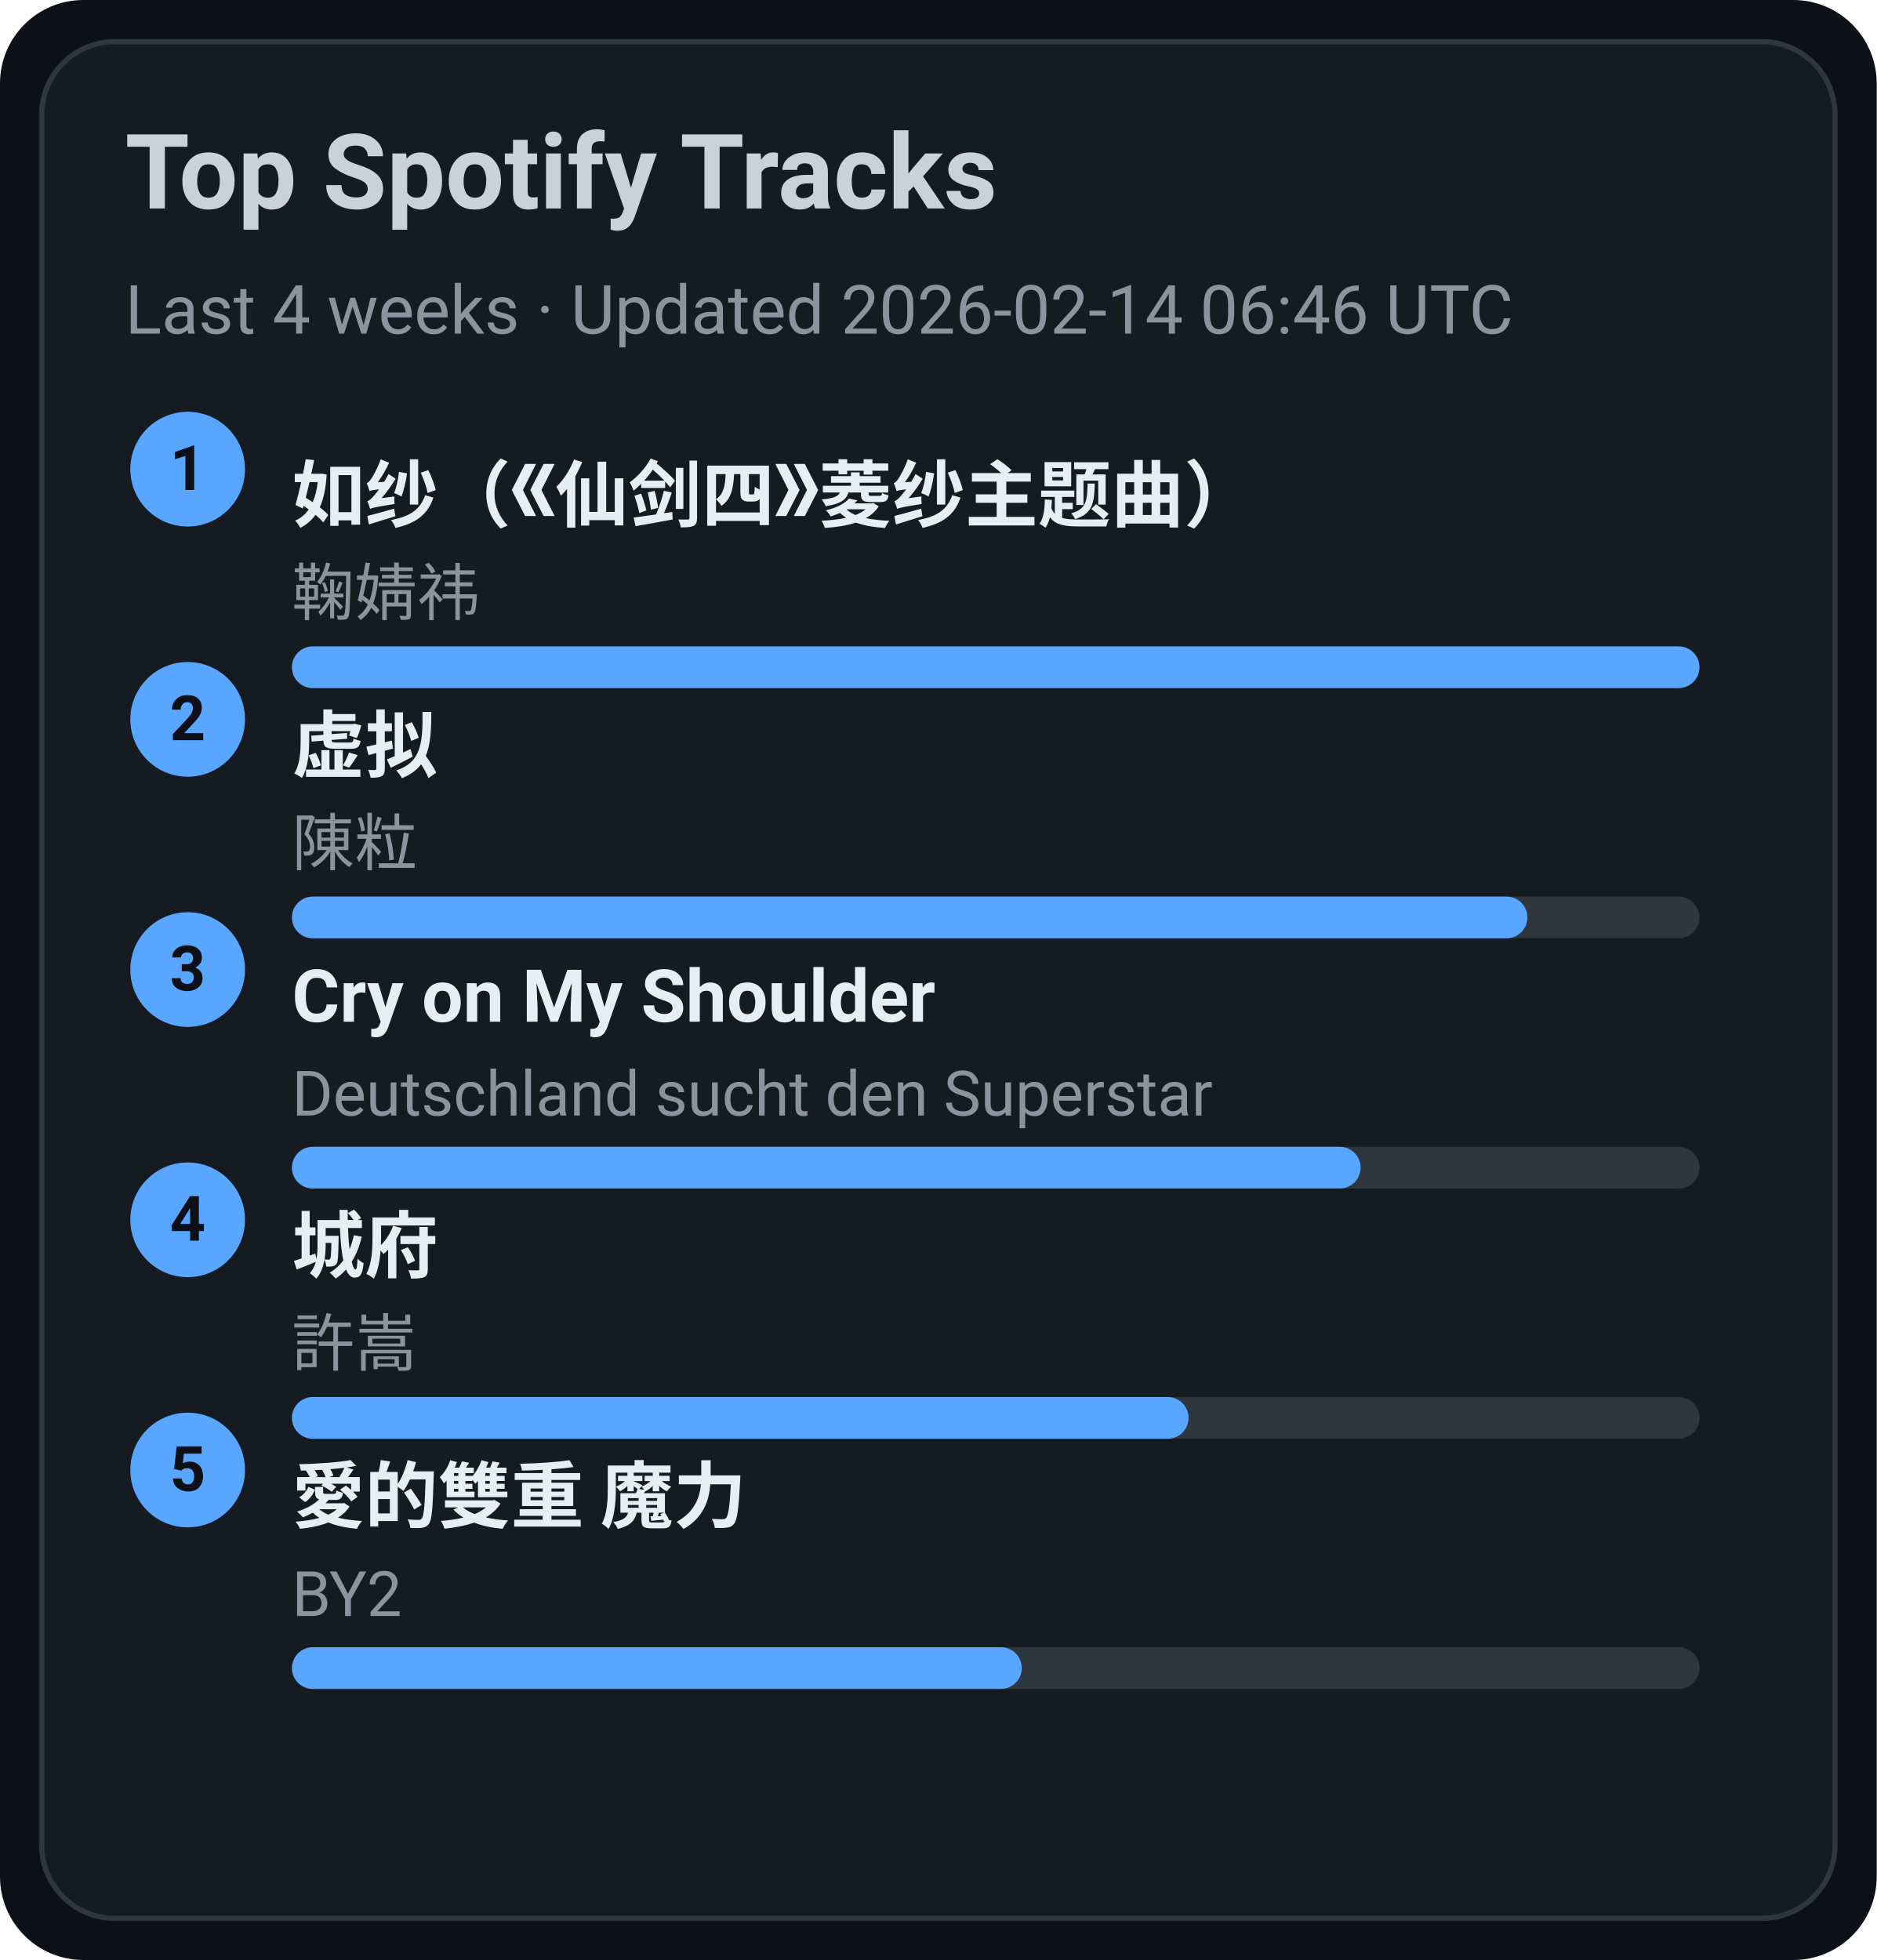
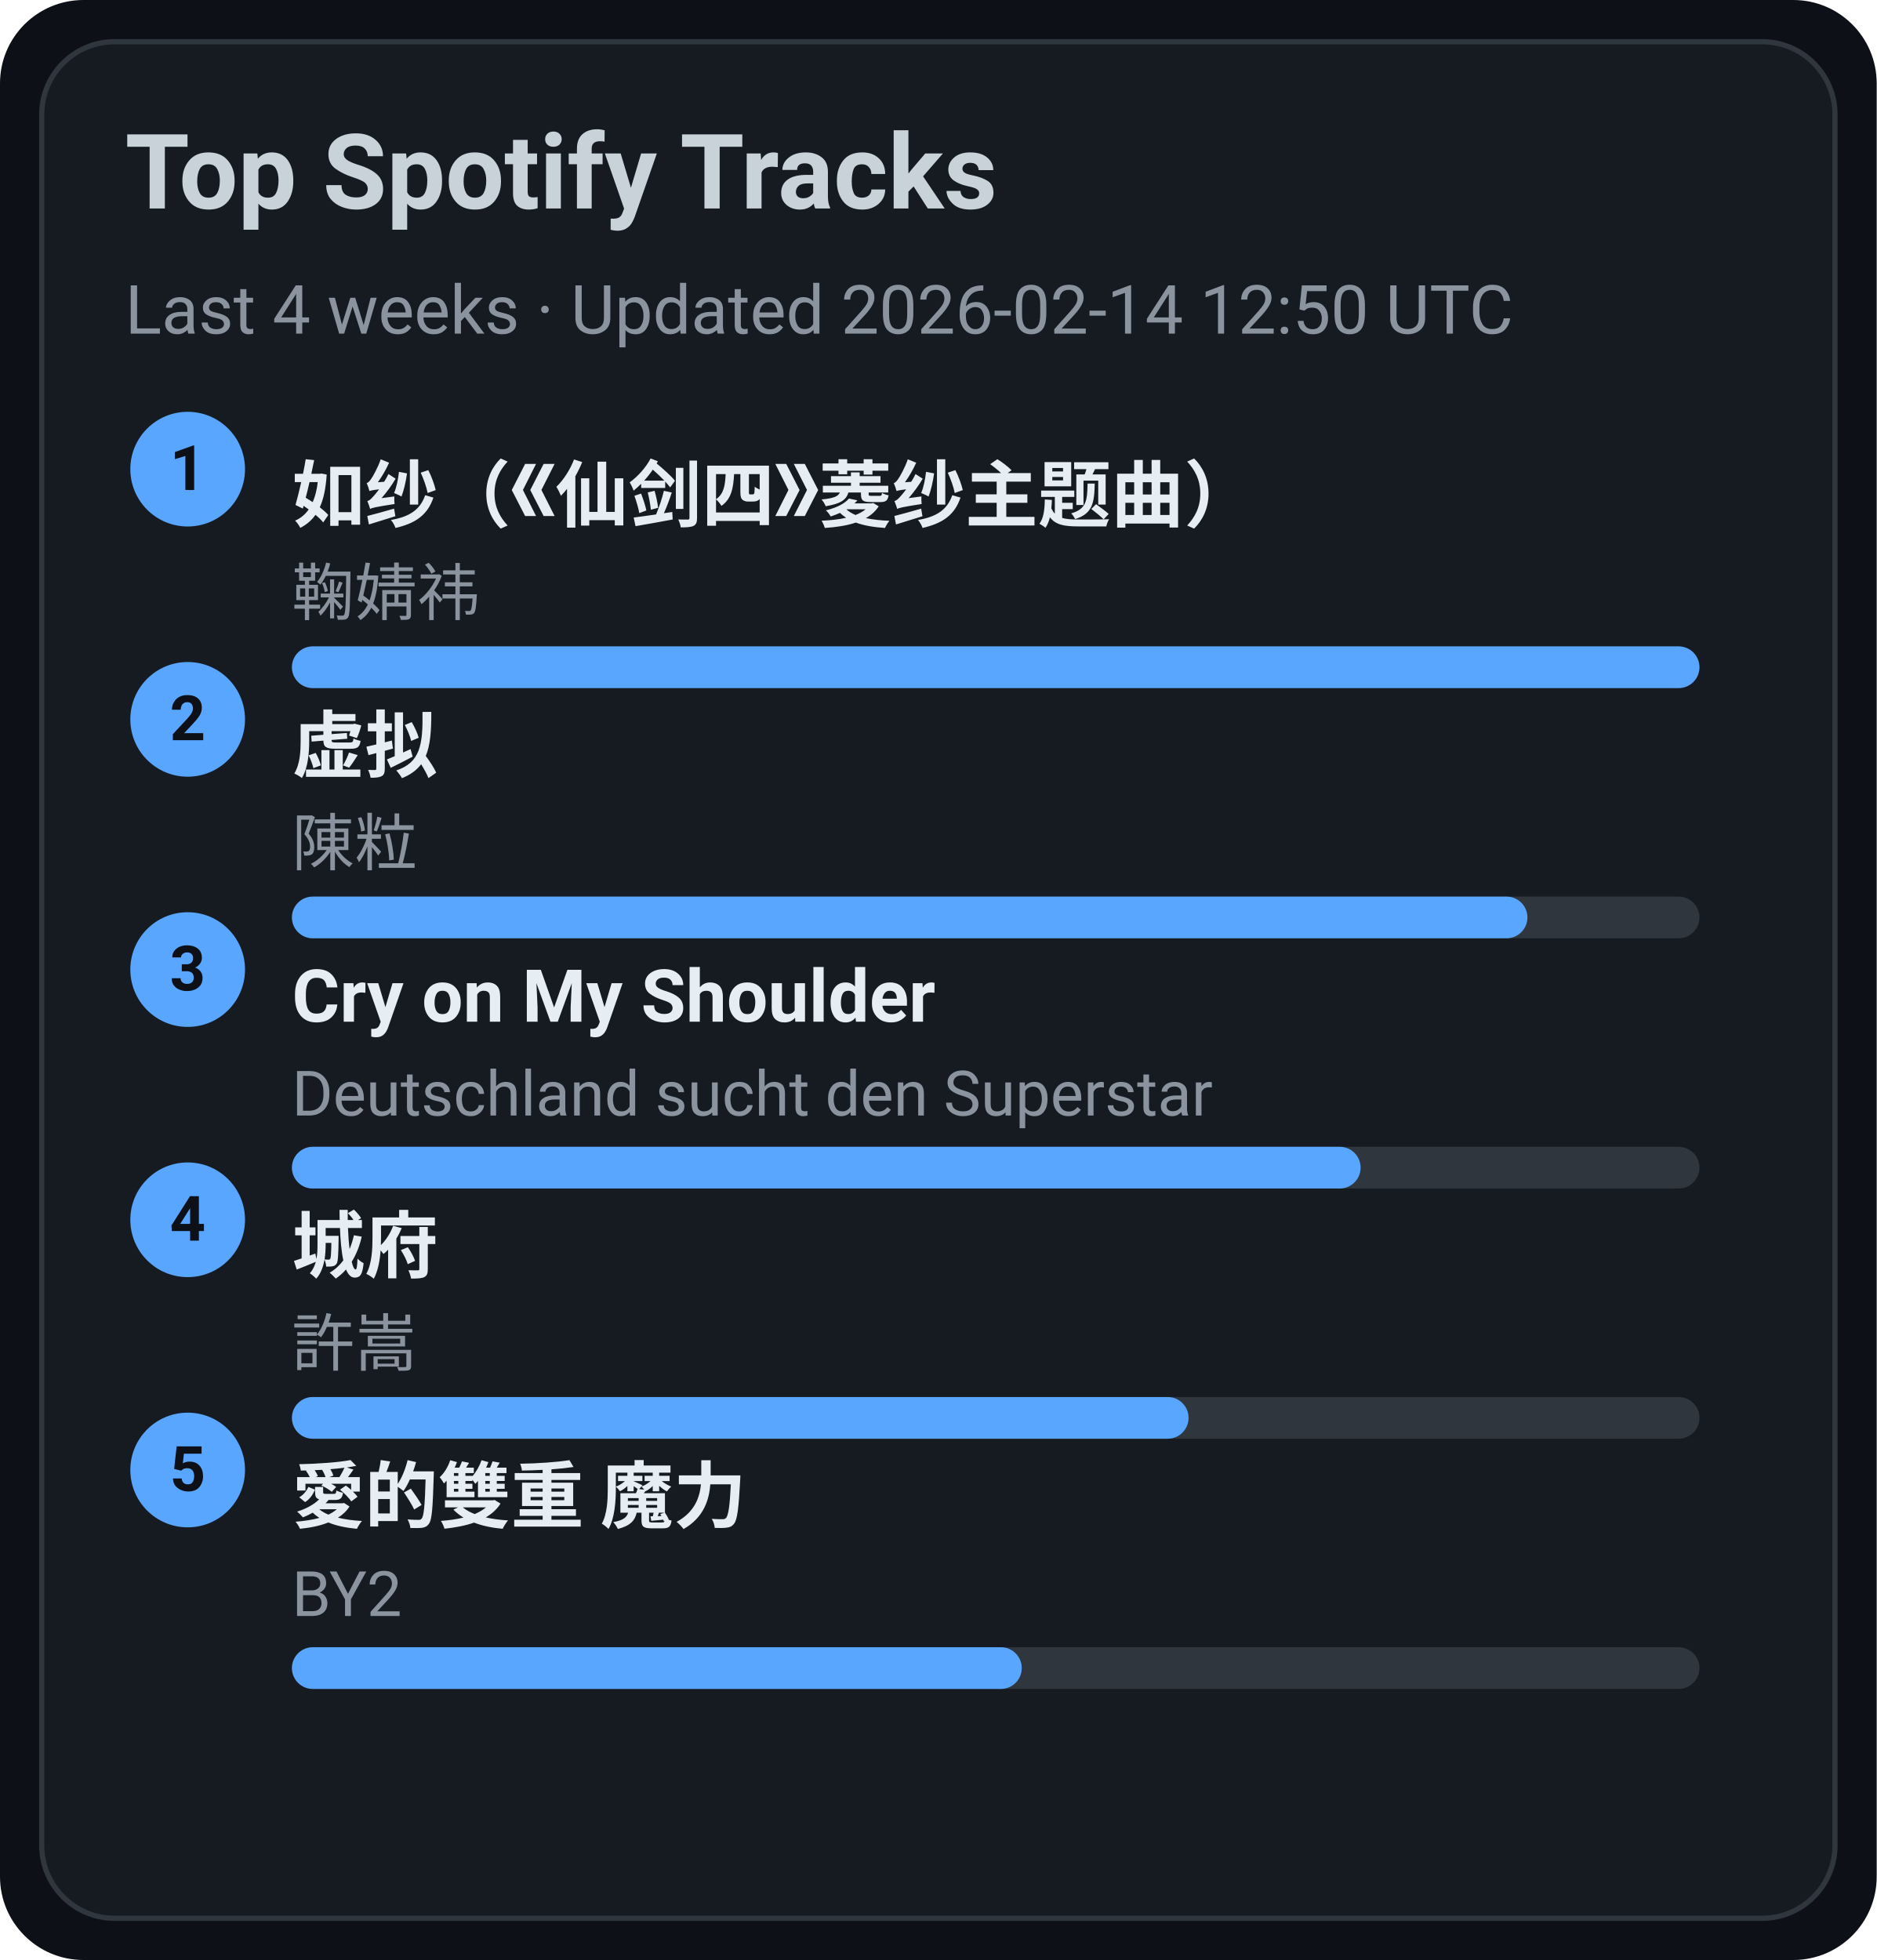
<svg xmlns="http://www.w3.org/2000/svg" width="360" height="376" viewBox="0 0 360 376">
  <style>text{font-family:-apple-system,BlinkMacSystemFont,Segoe UI,Roboto,Ubuntu,Helvetica Neue,Arial,Noto Sans,sans-serif}</style>
  <rect width="360" height="376" rx="16" fill="#0d1117" />
  <rect x="8" y="8" width="344" height="360" rx="14" fill="#161b22" stroke="#30363d" />
  <text x="24" y="40" font-size="20" fill="#c9d1d9" font-weight="600">Top Spotify Tracks</text>
-   <text x="24" y="64" font-size="13" fill="#8b949e">Last 4 weeks · Updated 2026-02-14 06:46 UTC</text>
+   <text x="24" y="64" font-size="13" fill="#8b949e">Last 4 weeks · Updated 2026-02-14 12:50 UTC</text>
  <circle cx="36" cy="90" r="11" fill="#58a6ff" />
  <text x="36" y="94" text-anchor="middle" font-size="12" fill="#0d1117" font-weight="700">1</text>
  <a href="https://open.spotify.com/track/69FUNgvEVkNbHq43lgvdme" target="_blank" rel="noopener noreferrer">
    <text x="56" y="100" font-size="14" fill="#e6edf3" font-weight="600">如纱（《仙剑四》菱纱主题曲）</text>
  </a>
  <text x="56" y="118" font-size="12" fill="#8b949e">鞠婧祎</text>
  <rect x="56" y="124" width="270" height="8" rx="4" fill="#30363d" />
  <rect x="56" y="124" width="270" height="8" rx="4" fill="#58a6ff" />
  <circle cx="36" cy="138" r="11" fill="#58a6ff" />
  <text x="36" y="142" text-anchor="middle" font-size="12" fill="#0d1117" font-weight="700">2</text>
  <a href="https://open.spotify.com/track/5l9sg05BhpfsdLfRvjGsAf" target="_blank" rel="noopener noreferrer">
    <text x="56" y="148" font-size="14" fill="#e6edf3" font-weight="600">虚拟</text>
  </a>
  <text x="56" y="166" font-size="12" fill="#8b949e">陳粒</text>
  <rect x="56" y="172" width="270" height="8" rx="4" fill="#30363d" />
  <rect x="56" y="172" width="237" height="8" rx="4" fill="#58a6ff" />
  <circle cx="36" cy="186" r="11" fill="#58a6ff" />
  <text x="36" y="190" text-anchor="middle" font-size="12" fill="#0d1117" font-weight="700">3</text>
  <a href="https://open.spotify.com/track/6usmG2MoD0C0Lc2pNgCVWV" target="_blank" rel="noopener noreferrer">
    <text x="56" y="196" font-size="14" fill="#e6edf3" font-weight="600">Cry on My Shoulder</text>
  </a>
  <text x="56" y="214" font-size="12" fill="#8b949e">Deutschland sucht den Superstar</text>
  <rect x="56" y="220" width="270" height="8" rx="4" fill="#30363d" />
  <rect x="56" y="220" width="205" height="8" rx="4" fill="#58a6ff" />
  <circle cx="36" cy="234" r="11" fill="#58a6ff" />
  <text x="36" y="238" text-anchor="middle" font-size="12" fill="#0d1117" font-weight="700">4</text>
  <a href="https://open.spotify.com/track/4AmlSf7hye0QVpnHCcEoEw" target="_blank" rel="noopener noreferrer">
    <text x="56" y="244" font-size="14" fill="#e6edf3" font-weight="600">城府</text>
  </a>
  <text x="56" y="262" font-size="12" fill="#8b949e">許嵩</text>
  <rect x="56" y="268" width="270" height="8" rx="4" fill="#30363d" />
  <rect x="56" y="268" width="172" height="8" rx="4" fill="#58a6ff" />
  <circle cx="36" cy="282" r="11" fill="#58a6ff" />
  <text x="36" y="286" text-anchor="middle" font-size="12" fill="#0d1117" font-weight="700">5</text>
  <a href="https://open.spotify.com/track/0yYmS4k3R0TTdDhvOBxRVp" target="_blank" rel="noopener noreferrer">
    <text x="56" y="292" font-size="14" fill="#e6edf3" font-weight="600">愛的雙重 魔力</text>
  </a>
  <text x="56" y="310" font-size="12" fill="#8b949e">BY2</text>
  <rect x="56" y="316" width="270" height="8" rx="4" fill="#30363d" />
  <rect x="56" y="316" width="140" height="8" rx="4" fill="#58a6ff" />
</svg>
